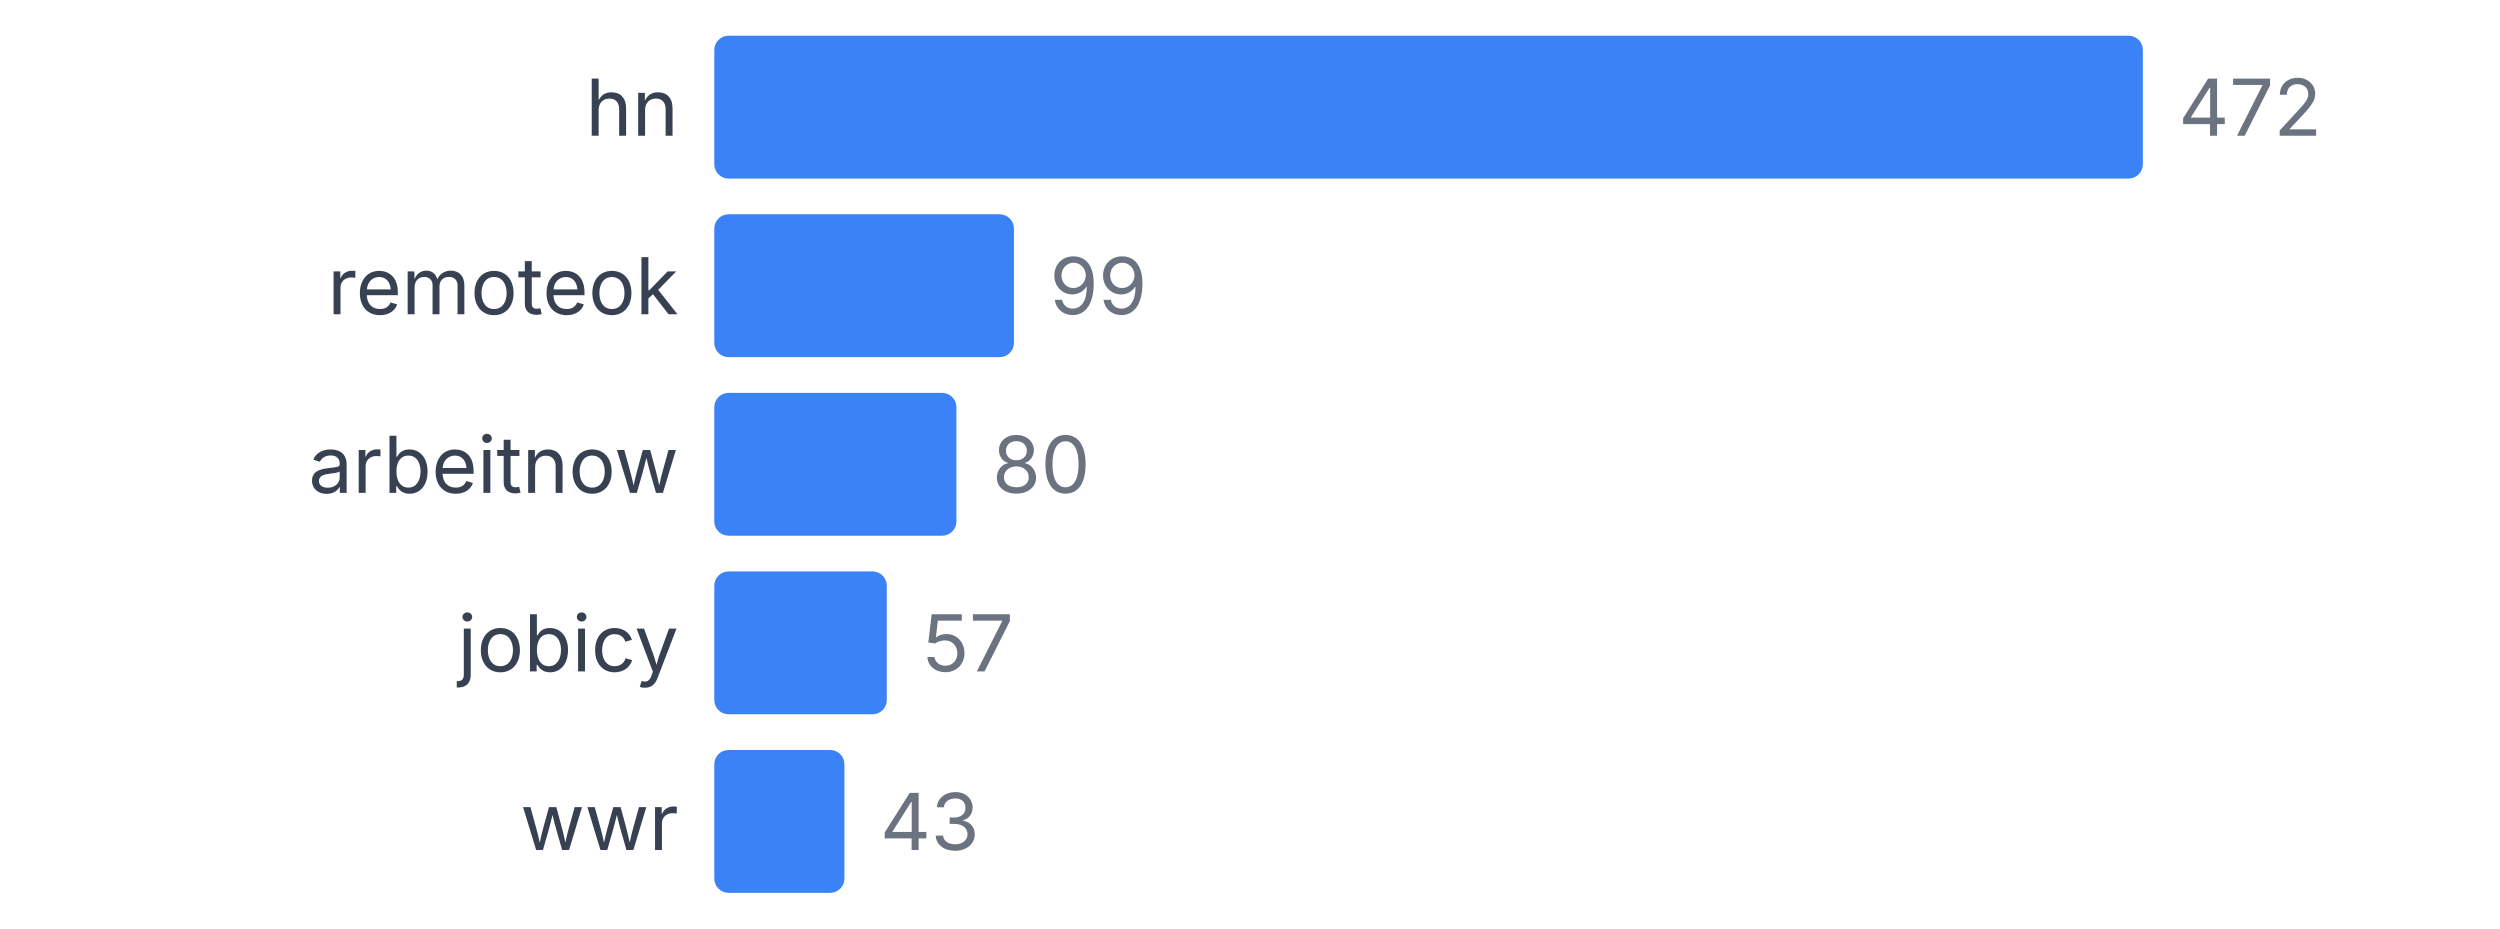
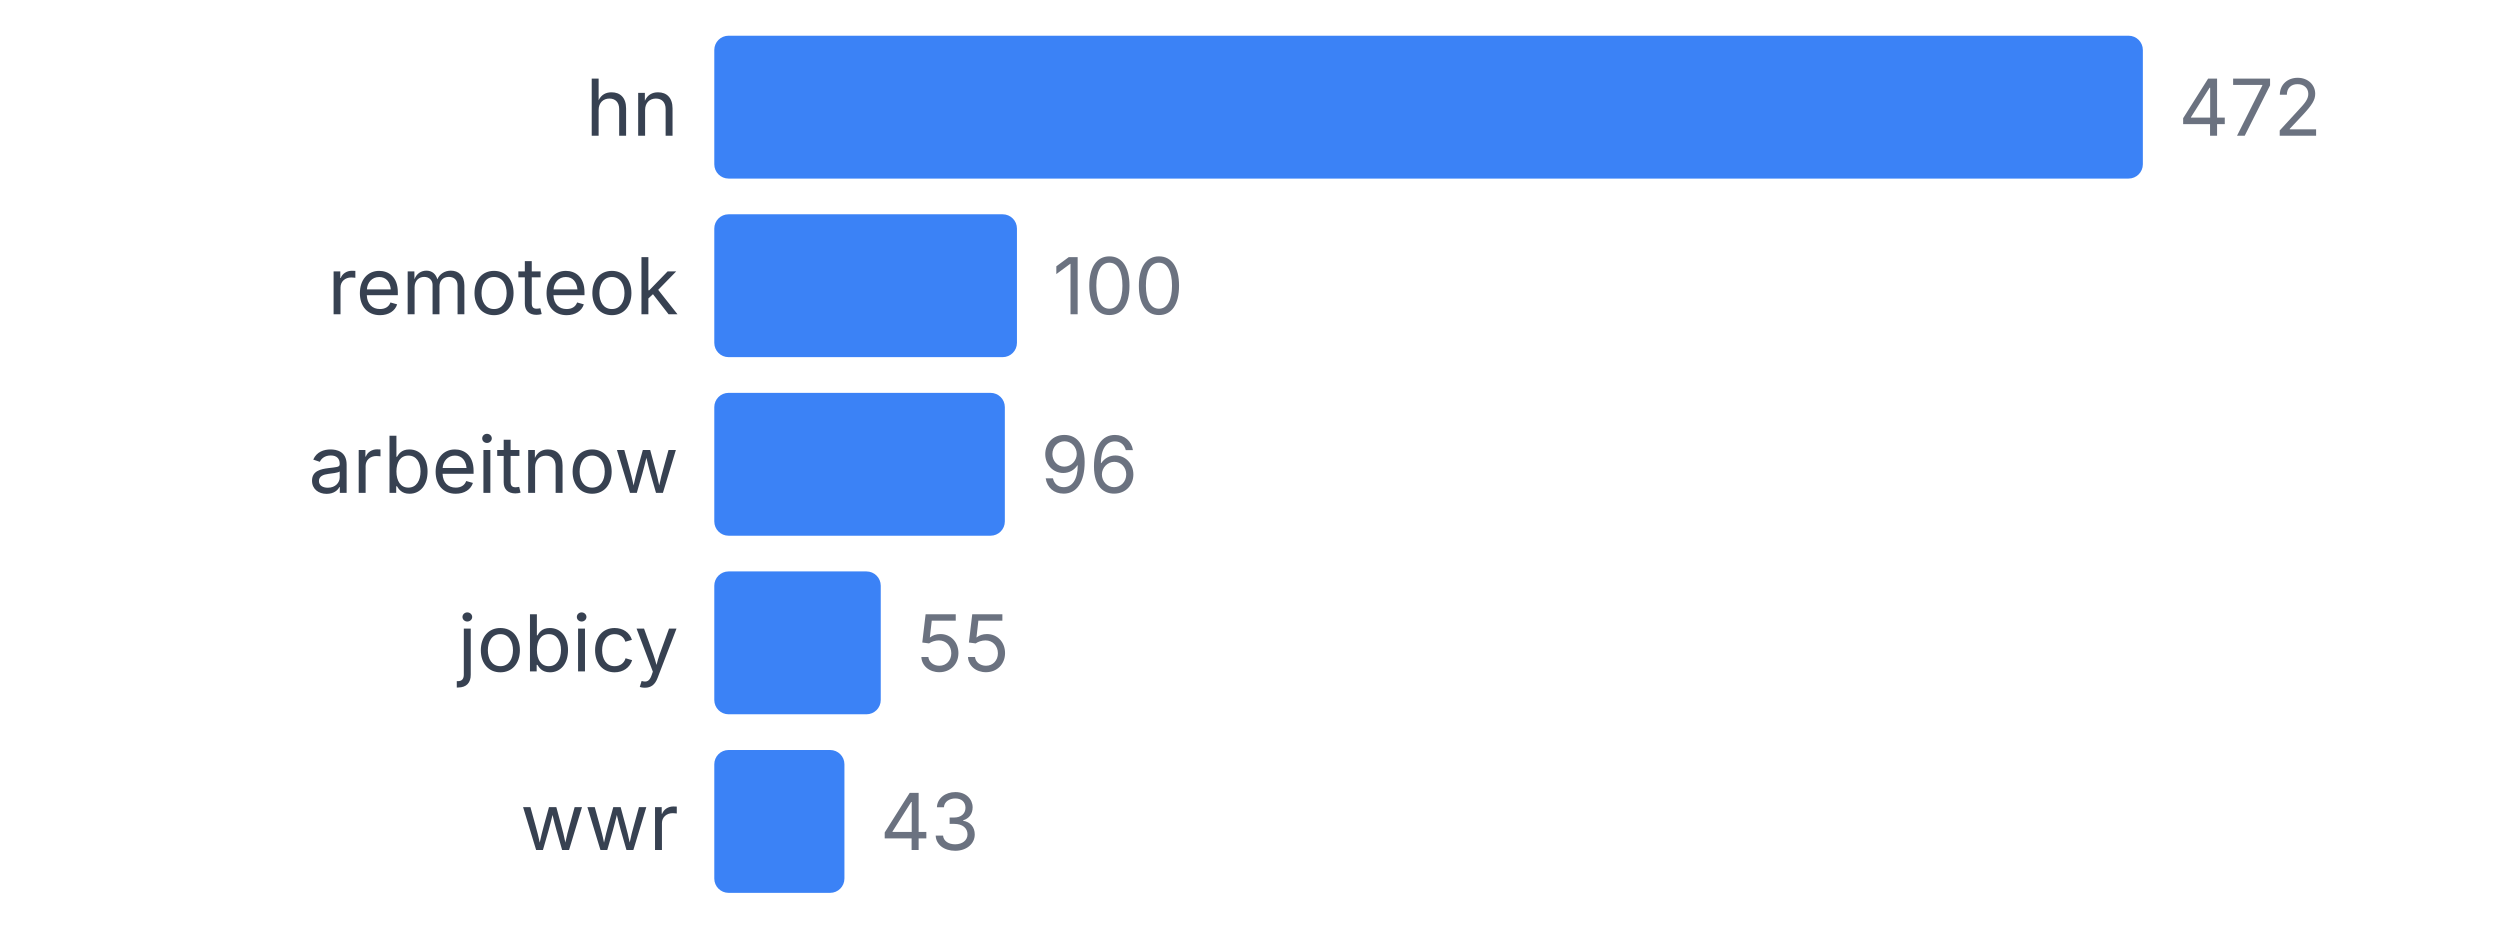
<svg xmlns="http://www.w3.org/2000/svg" width="350" height="130" viewBox="0 0 350 130">
  <style>
    text { font-family: system-ui, -apple-system, sans-serif; }
  </style>
  <text x="95" y="19" text-anchor="end" font-size="11" fill="#374151">hn</text>
  <rect x="100" y="5" width="200" height="20" fill="#3b82f6" rx="2" />
  <text x="305" y="19" font-size="11" fill="#6b7280">472</text>
  <text x="95" y="44" text-anchor="end" font-size="11" fill="#374151">remoteok</text>
-   <rect x="100" y="30" width="41.949" height="20" fill="#3b82f6" rx="2" />
-   <text x="146.949" y="44" font-size="11" fill="#6b7280">99</text>
+   <rect x="100" y="30" width="42.373" height="20" fill="#3b82f6" rx="2" />
+   <text x="147.373" y="44" font-size="11" fill="#6b7280">100</text>
  <text x="95" y="69" text-anchor="end" font-size="11" fill="#374151">arbeitnow</text>
-   <rect x="100" y="55" width="33.898" height="20" fill="#3b82f6" rx="2" />
-   <text x="138.898" y="69" font-size="11" fill="#6b7280">80</text>
+   <rect x="100" y="55" width="40.678" height="20" fill="#3b82f6" rx="2" />
+   <text x="145.678" y="69" font-size="11" fill="#6b7280">96</text>
  <text x="95" y="94" text-anchor="end" font-size="11" fill="#374151">jobicy</text>
-   <rect x="100" y="80" width="24.153" height="20" fill="#3b82f6" rx="2" />
-   <text x="129.153" y="94" font-size="11" fill="#6b7280">57</text>
+   <rect x="100" y="80" width="23.305" height="20" fill="#3b82f6" rx="2" />
+   <text x="128.305" y="94" font-size="11" fill="#6b7280">55</text>
  <text x="95" y="119" text-anchor="end" font-size="11" fill="#374151">wwr</text>
  <rect x="100" y="105" width="18.22" height="20" fill="#3b82f6" rx="2" />
  <text x="123.22" y="119" font-size="11" fill="#6b7280">43</text>
</svg>
